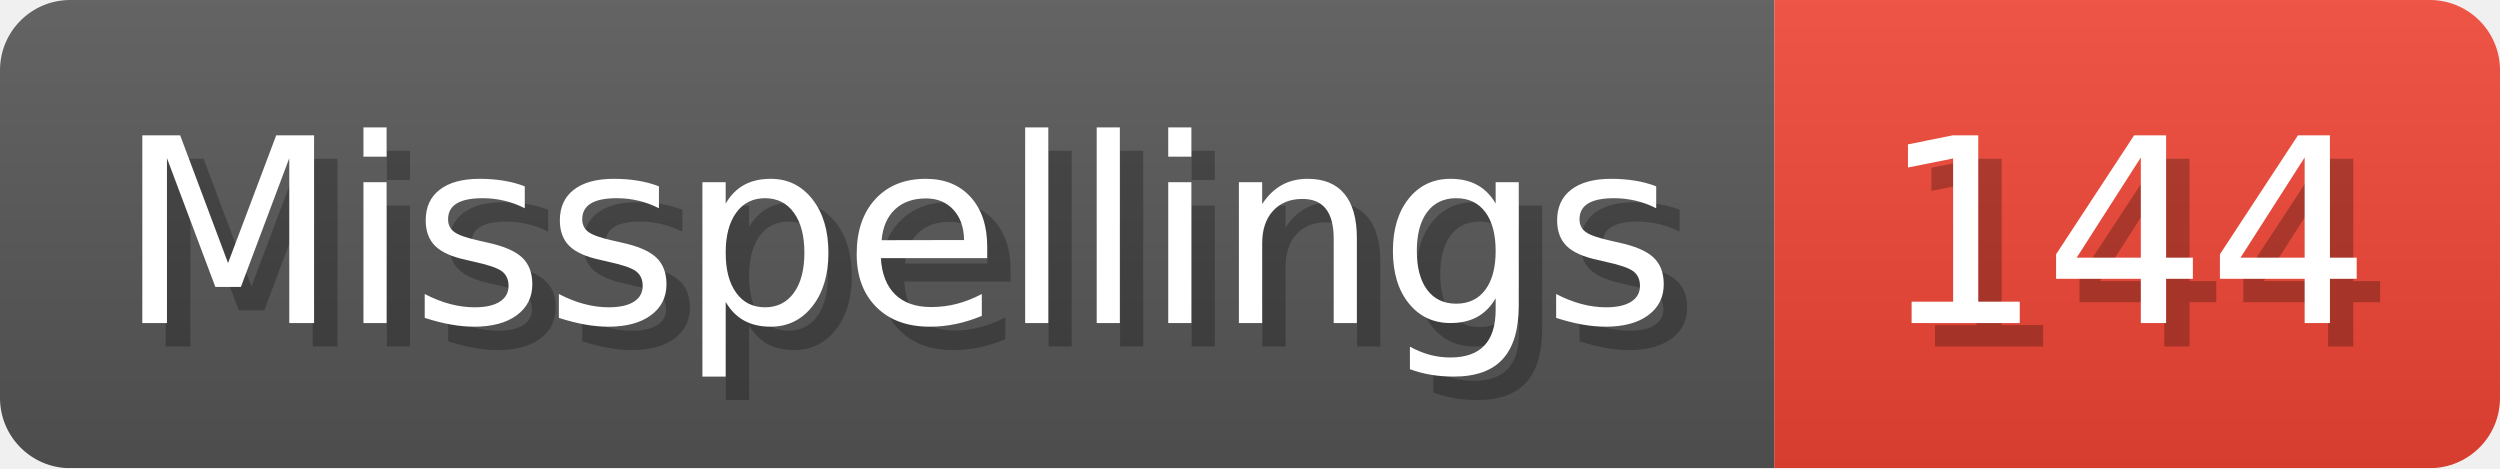
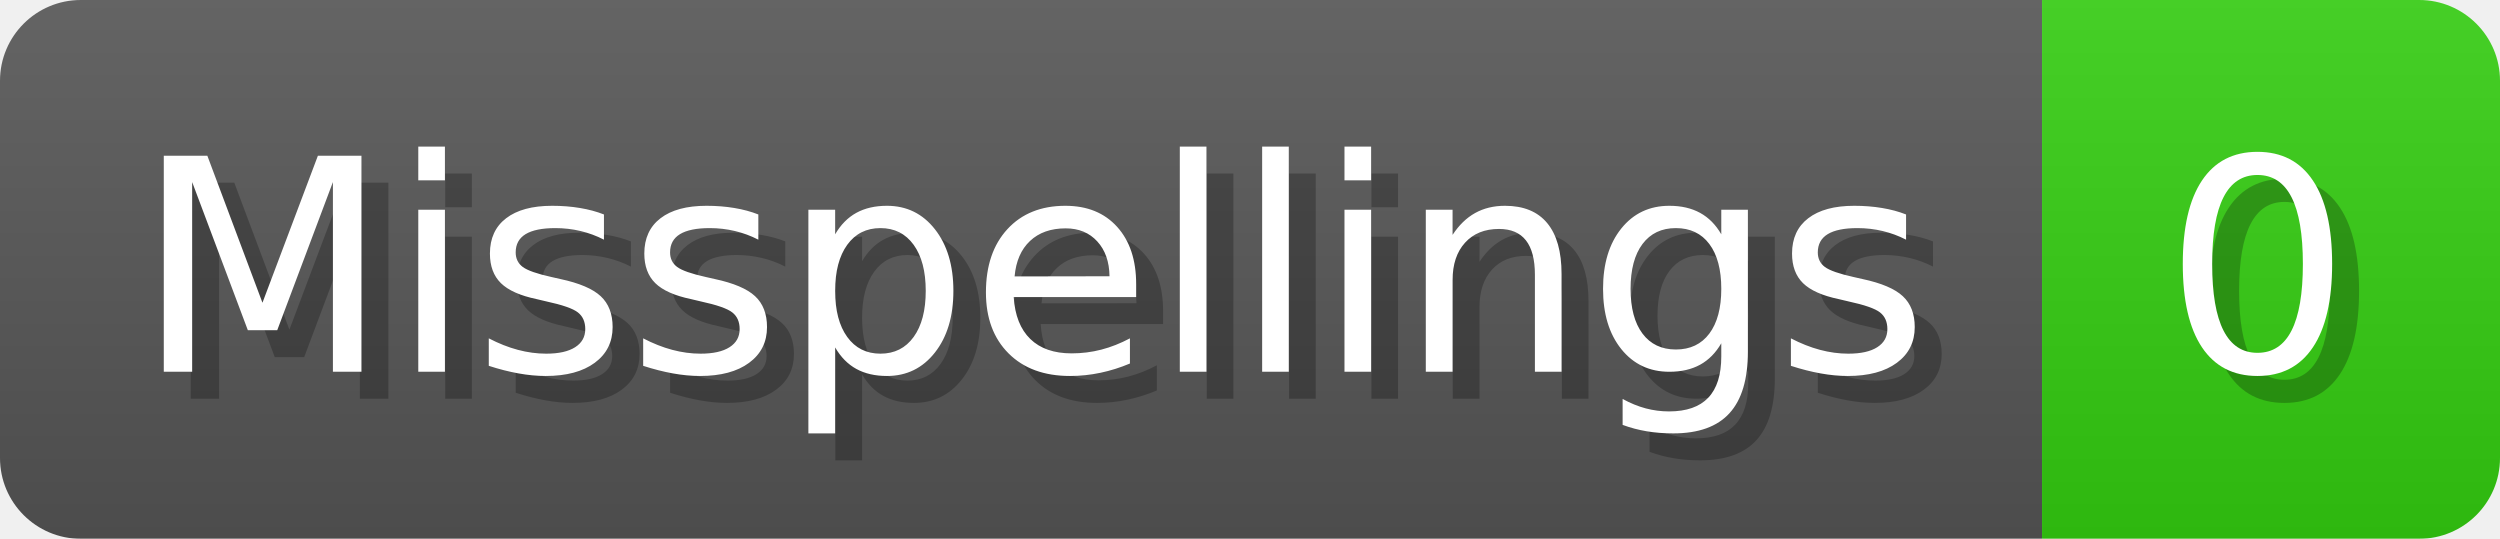
- <svg xmlns="http://www.w3.org/2000/svg" width="106.8" height="20" viewBox="0 0 1068 200" role="img" aria-label="Misspellings: 144">
+ <svg xmlns="http://www.w3.org/2000/svg" width="92.8" height="20" viewBox="0 0 928 200" role="img" aria-label="Misspellings: 0">
  <linearGradient id="a" x2="0" y2="100%">
    <stop offset="0" stop-opacity=".1" stop-color="#EEE" />
    <stop offset="1" stop-opacity=".1" />
  </linearGradient>
  <mask id="m">
-     <rect width="1068" height="200" rx="30" fill="#FFF" />
+     <rect width="928" height="200" rx="30" fill="#FFF" />
  </mask>
  <g mask="url(#m)">
    <rect width="758" height="200" fill="#555" />
-     <rect width="310" height="200" fill="#E43" x="758" />
-     <rect width="1068" height="200" fill="url(#a)" />
+     <rect width="170" height="200" fill="#3C1" x="758" />
+     <rect width="928" height="200" fill="url(#a)" />
  </g>
  <g aria-hidden="true" fill="#fff" text-anchor="start" font-family="Verdana,DejaVu Sans,sans-serif" font-size="110">
    <text x="60" y="148" textLength="658" fill="#000" opacity="0.25">Misspellings</text>
    <text x="50" y="138" textLength="658">Misspellings</text>
-     <text x="813" y="148" textLength="210" fill="#000" opacity="0.25">144</text>
-     <text x="803" y="138" textLength="210">144</text>
+     <text x="813" y="148" textLength="70" fill="#000" opacity="0.25">0</text>
+     <text x="803" y="138" textLength="70">0</text>
  </g>
</svg>
